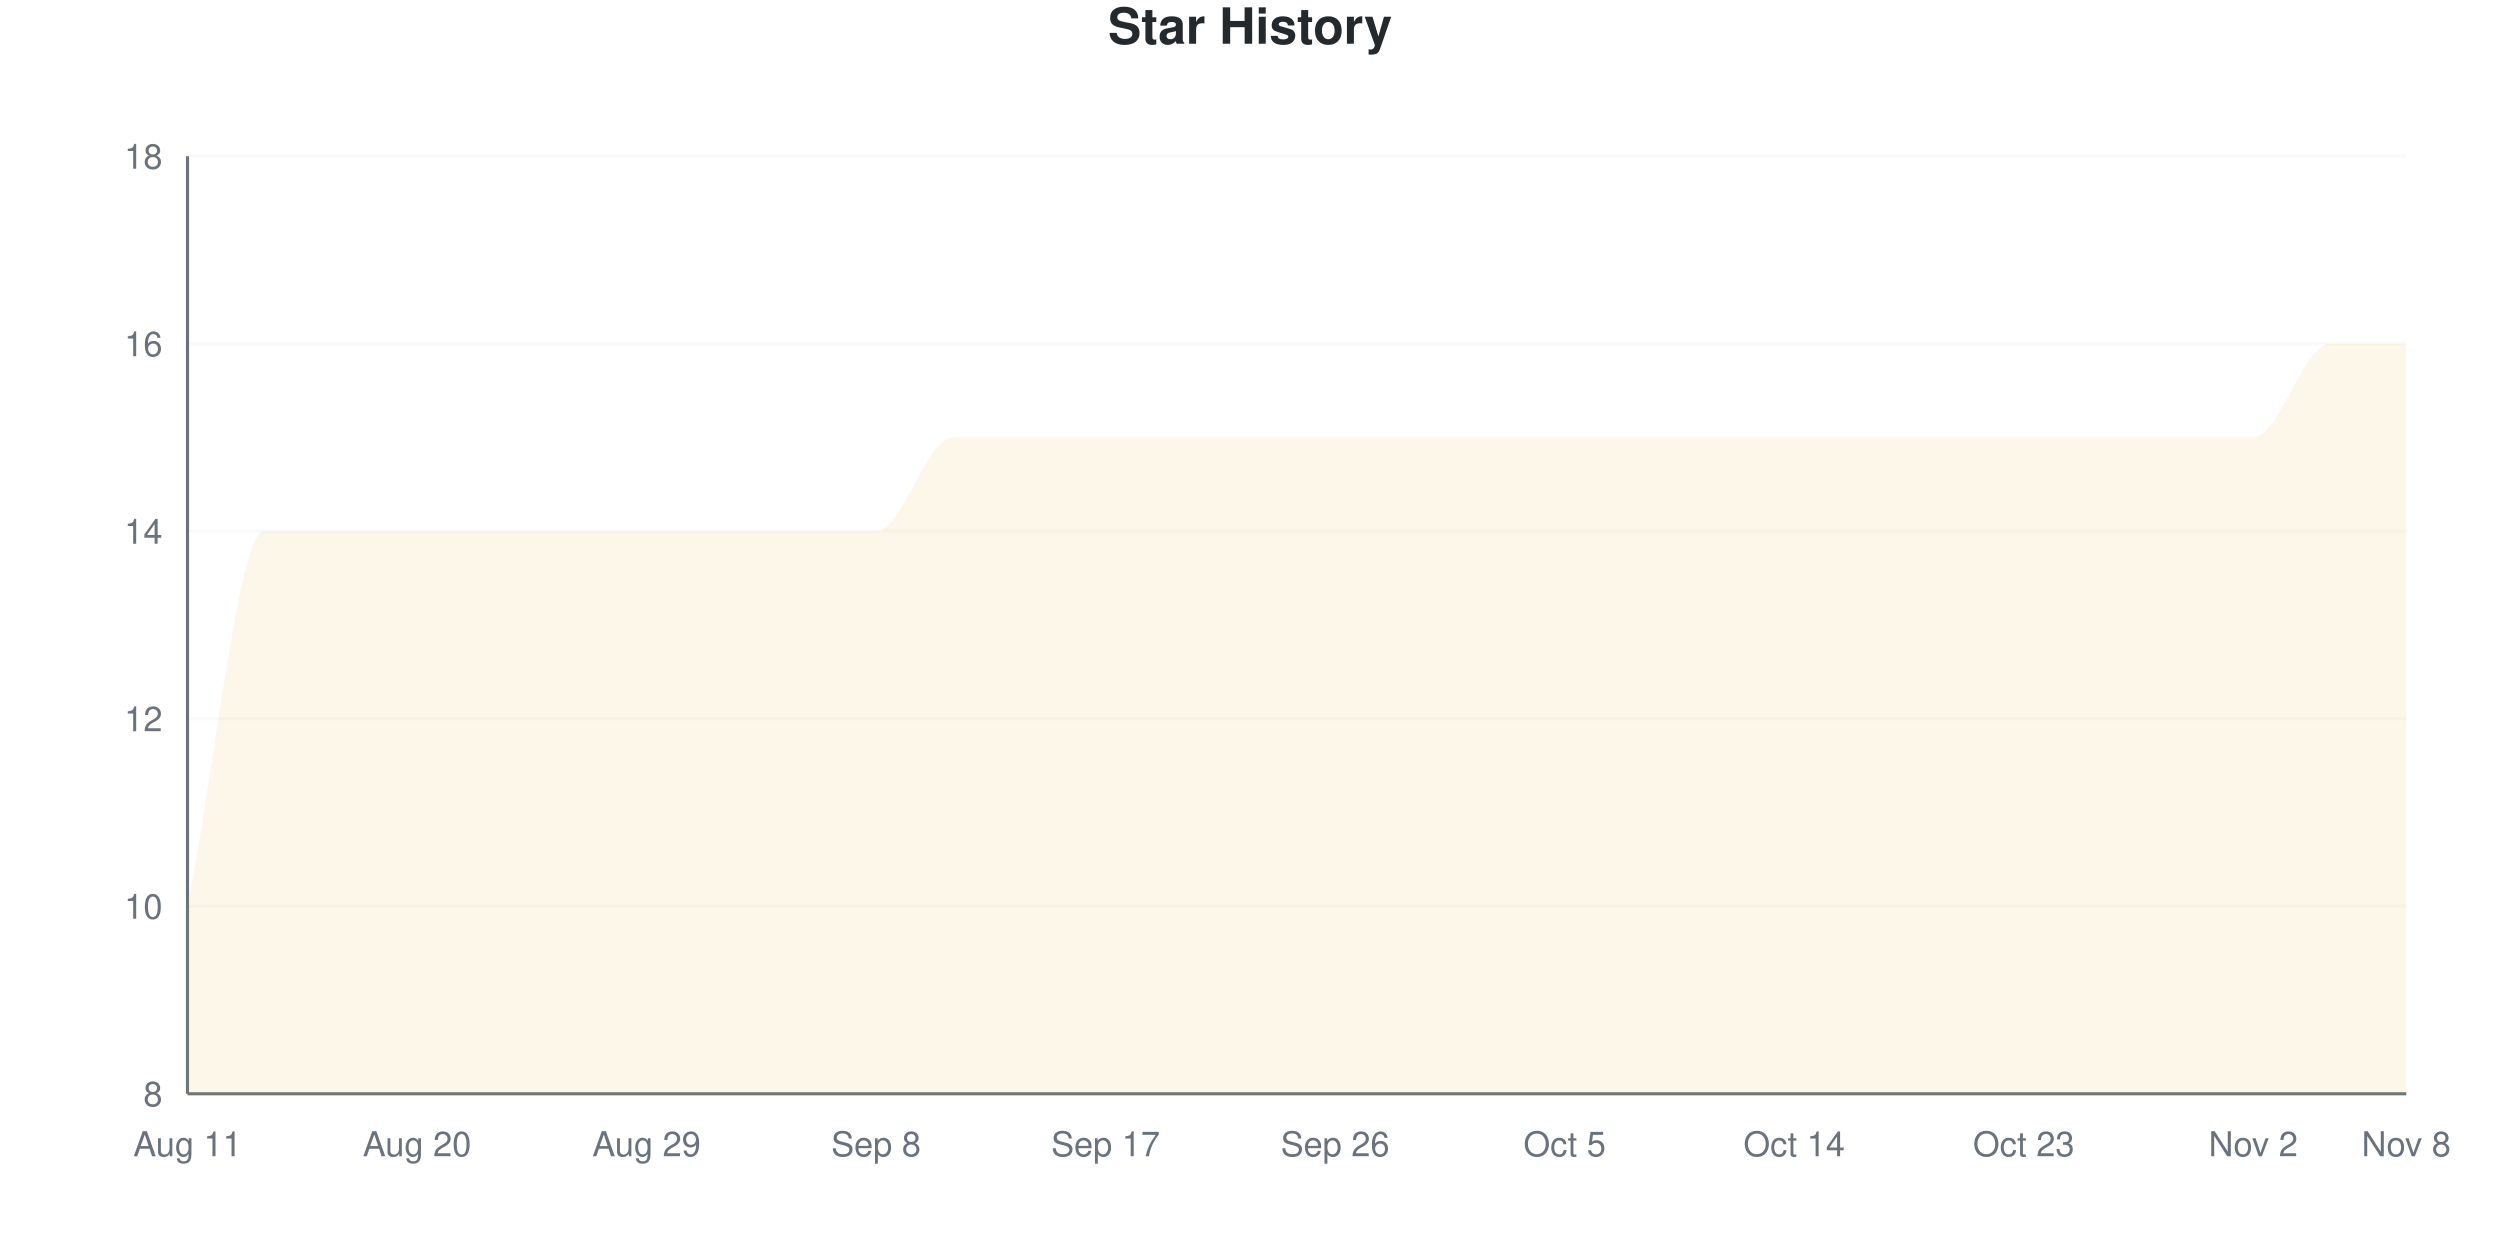
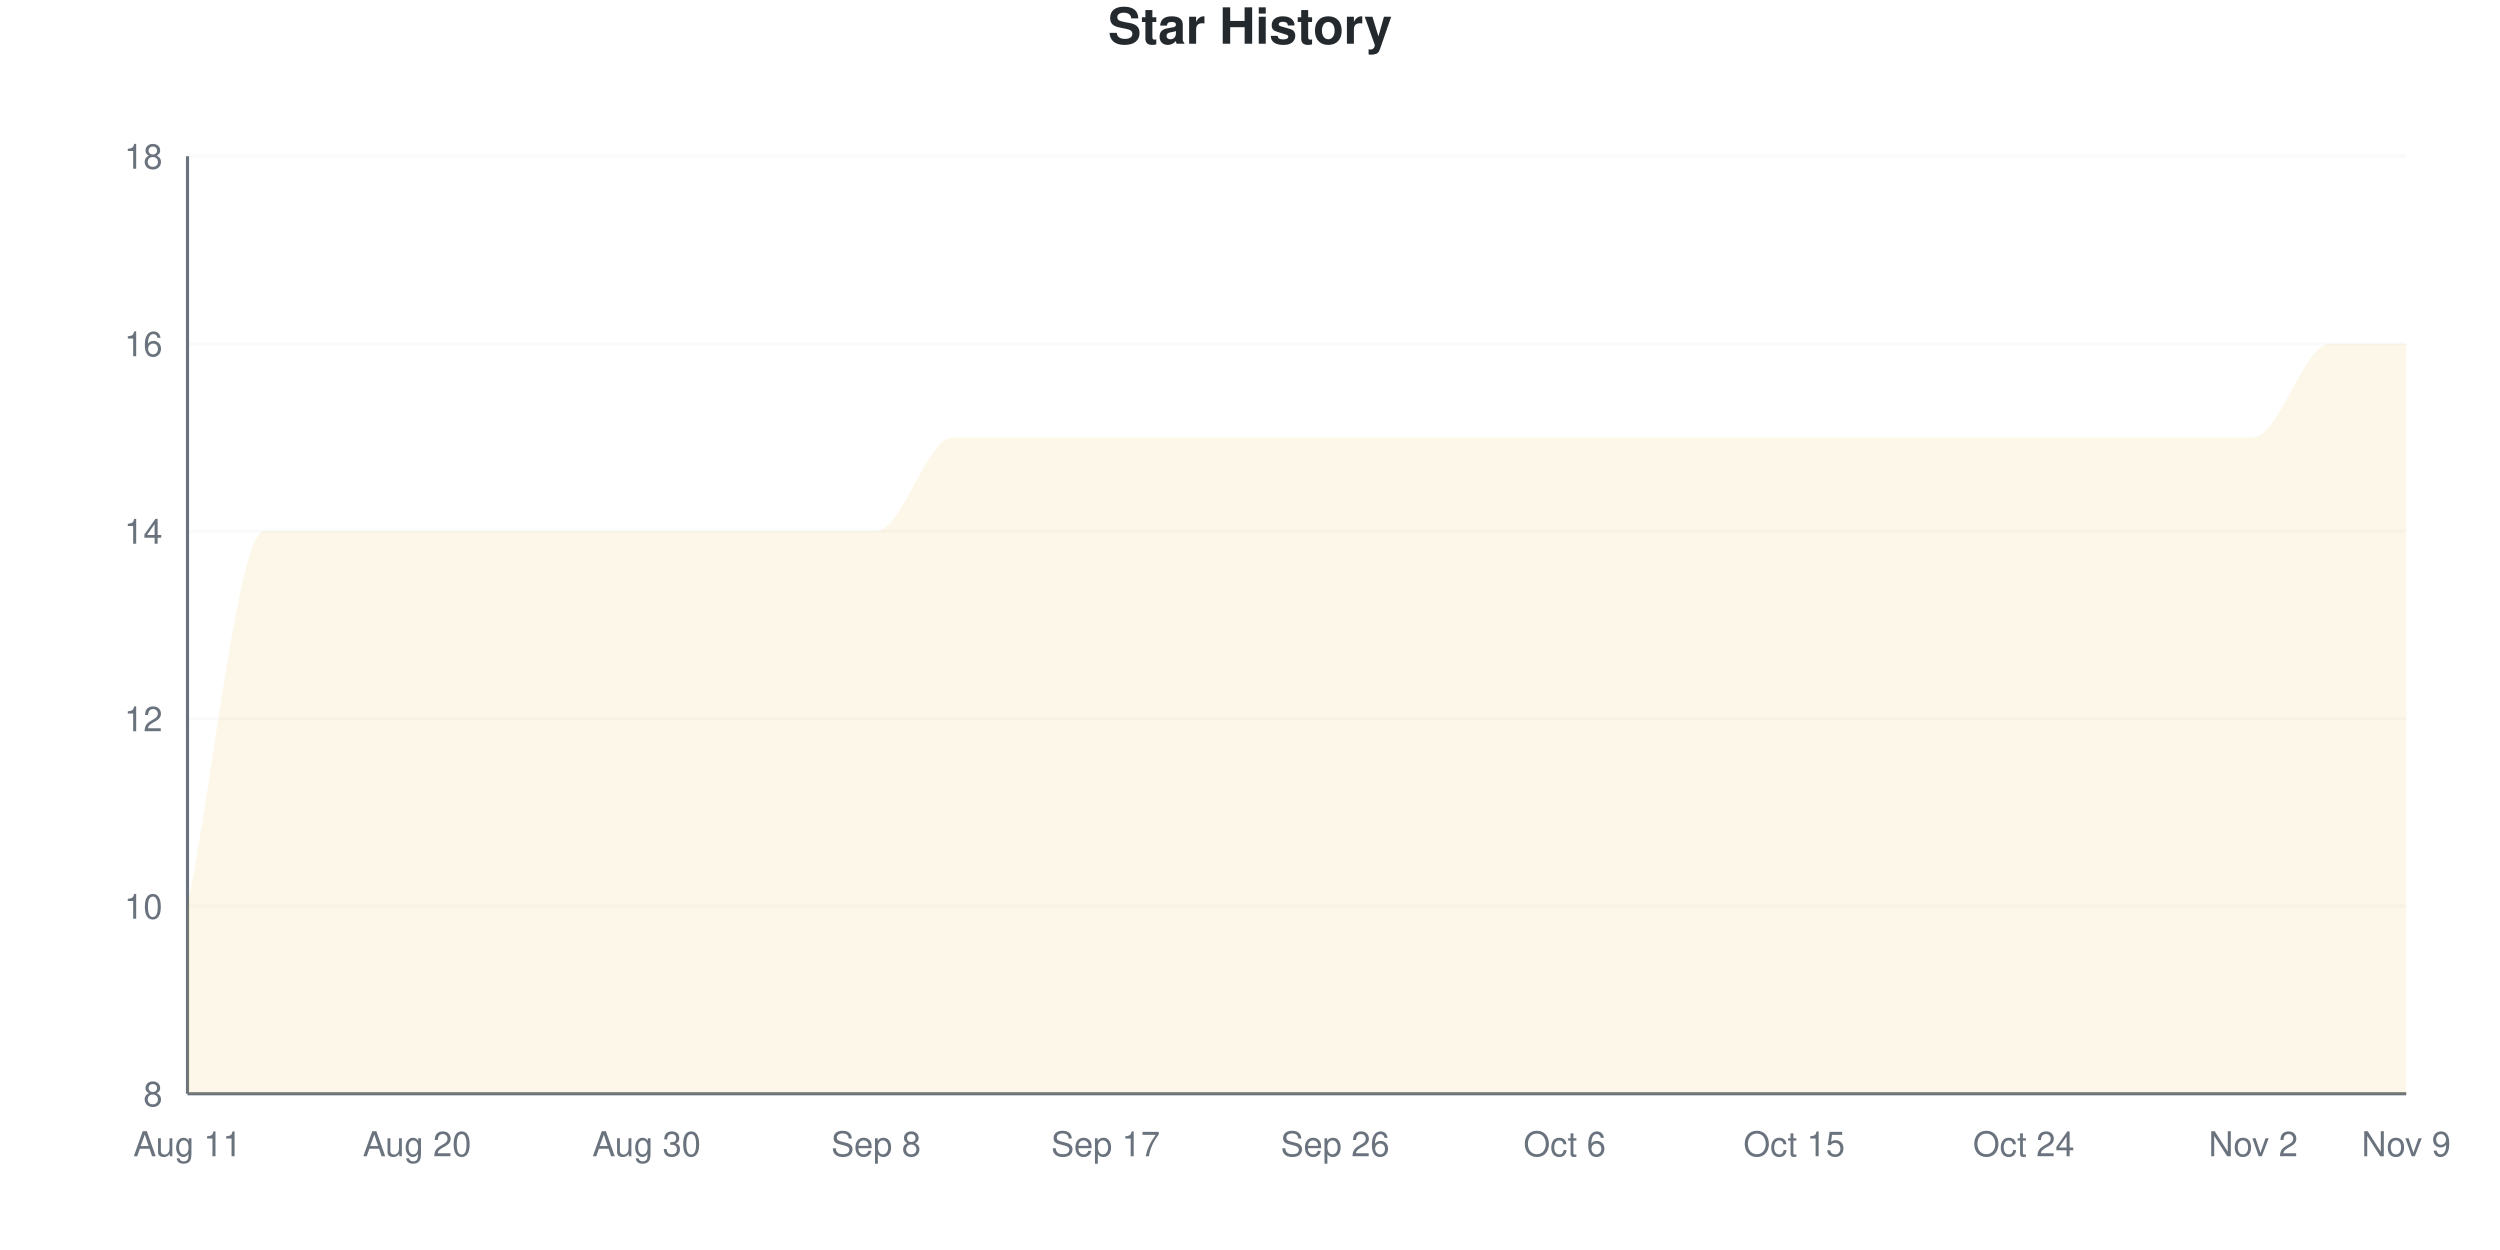
<svg xmlns="http://www.w3.org/2000/svg" viewBox="0 0 800 400" width="800" height="400">
  <style>
    @keyframes drawLine {
      to { stroke-dashoffset: 0; }
    }
    @keyframes fadeInPoint {
      from { opacity: 0; }
      to { opacity: 1; }
    }
    .data-line-0 {
      stroke-dasharray: 1345;
      stroke-dashoffset: 1345;
      animation: drawLine 2s ease-out forwards;
    }
    .data-point {
      opacity: 0;
      animation: fadeInPoint 0.5s ease-out forwards;
    }
    .chart-bg { fill: #fff; }
    .chart-text { fill: #24292e; }
    .chart-muted { fill: #6a737d; }
    .chart-grid { stroke: #eee; }
    .chart-axis { stroke: #6a737d; }
    @media (prefers-color-scheme: dark) {
      .chart-bg { fill: #0d1117; }
      .chart-text { fill: #e6edf3; }
      .chart-muted { fill: #8b949e; }
      .chart-grid { stroke: #21262d; }
      .chart-axis { stroke: #8b949e; }
    }
  </style>
  <rect width="800" height="400" class="chart-bg" />
  <text x="400" y="14" text-anchor="middle" class="chart-text" font-size="16" font-weight="bold" font-family="-apple-system, BlinkMacSystemFont, 'Segoe UI', Helvetica, Arial, sans-serif">Star History</text>
  <g class="grid">
    <line x1="60" y1="350" x2="770" y2="350" class="chart-grid" stroke-opacity="0.3" />
    <text x="52" y="354" text-anchor="end" class="chart-muted" font-size="11" font-family="-apple-system, BlinkMacSystemFont, 'Segoe UI', Helvetica, Arial, sans-serif">8</text>
    <line x1="60" y1="290" x2="770" y2="290" class="chart-grid" stroke-opacity="0.3" />
    <text x="52" y="294" text-anchor="end" class="chart-muted" font-size="11" font-family="-apple-system, BlinkMacSystemFont, 'Segoe UI', Helvetica, Arial, sans-serif">10</text>
    <line x1="60" y1="230" x2="770" y2="230" class="chart-grid" stroke-opacity="0.3" />
    <text x="52" y="234" text-anchor="end" class="chart-muted" font-size="11" font-family="-apple-system, BlinkMacSystemFont, 'Segoe UI', Helvetica, Arial, sans-serif">12</text>
    <line x1="60" y1="170" x2="770" y2="170" class="chart-grid" stroke-opacity="0.3" />
    <text x="52" y="174" text-anchor="end" class="chart-muted" font-size="11" font-family="-apple-system, BlinkMacSystemFont, 'Segoe UI', Helvetica, Arial, sans-serif">14</text>
    <line x1="60" y1="110" x2="770" y2="110" class="chart-grid" stroke-opacity="0.3" />
    <text x="52" y="114" text-anchor="end" class="chart-muted" font-size="11" font-family="-apple-system, BlinkMacSystemFont, 'Segoe UI', Helvetica, Arial, sans-serif">16</text>
    <line x1="60" y1="50" x2="770" y2="50" class="chart-grid" stroke-opacity="0.3" />
    <text x="52" y="54" text-anchor="end" class="chart-muted" font-size="11" font-family="-apple-system, BlinkMacSystemFont, 'Segoe UI', Helvetica, Arial, sans-serif">18</text>
  </g>
  <g class="milestones">
    
  </g>
  <g class="x-axis">
    <text x="60" y="370" text-anchor="middle" class="chart-muted" font-size="11" font-family="-apple-system, BlinkMacSystemFont, 'Segoe UI', Helvetica, Arial, sans-serif">Aug 11</text>
    <text x="133.448" y="370" text-anchor="middle" class="chart-muted" font-size="11" font-family="-apple-system, BlinkMacSystemFont, 'Segoe UI', Helvetica, Arial, sans-serif">Aug 20</text>
-     <text x="206.897" y="370" text-anchor="middle" class="chart-muted" font-size="11" font-family="-apple-system, BlinkMacSystemFont, 'Segoe UI', Helvetica, Arial, sans-serif">Aug 29</text>
+     <text x="206.897" y="370" text-anchor="middle" class="chart-muted" font-size="11" font-family="-apple-system, BlinkMacSystemFont, 'Segoe UI', Helvetica, Arial, sans-serif">Aug 30</text>
    <text x="280.345" y="370" text-anchor="middle" class="chart-muted" font-size="11" font-family="-apple-system, BlinkMacSystemFont, 'Segoe UI', Helvetica, Arial, sans-serif">Sep 8</text>
    <text x="353.793" y="370" text-anchor="middle" class="chart-muted" font-size="11" font-family="-apple-system, BlinkMacSystemFont, 'Segoe UI', Helvetica, Arial, sans-serif">Sep 17</text>
    <text x="427.241" y="370" text-anchor="middle" class="chart-muted" font-size="11" font-family="-apple-system, BlinkMacSystemFont, 'Segoe UI', Helvetica, Arial, sans-serif">Sep 26</text>
-     <text x="500.69" y="370" text-anchor="middle" class="chart-muted" font-size="11" font-family="-apple-system, BlinkMacSystemFont, 'Segoe UI', Helvetica, Arial, sans-serif">Oct 5</text>
-     <text x="574.138" y="370" text-anchor="middle" class="chart-muted" font-size="11" font-family="-apple-system, BlinkMacSystemFont, 'Segoe UI', Helvetica, Arial, sans-serif">Oct 14</text>
-     <text x="647.586" y="370" text-anchor="middle" class="chart-muted" font-size="11" font-family="-apple-system, BlinkMacSystemFont, 'Segoe UI', Helvetica, Arial, sans-serif">Oct 23</text>
+     <text x="500.69" y="370" text-anchor="middle" class="chart-muted" font-size="11" font-family="-apple-system, BlinkMacSystemFont, 'Segoe UI', Helvetica, Arial, sans-serif">Oct 6</text>
+     <text x="574.138" y="370" text-anchor="middle" class="chart-muted" font-size="11" font-family="-apple-system, BlinkMacSystemFont, 'Segoe UI', Helvetica, Arial, sans-serif">Oct 15</text>
+     <text x="647.586" y="370" text-anchor="middle" class="chart-muted" font-size="11" font-family="-apple-system, BlinkMacSystemFont, 'Segoe UI', Helvetica, Arial, sans-serif">Oct 24</text>
    <text x="721.034" y="370" text-anchor="middle" class="chart-muted" font-size="11" font-family="-apple-system, BlinkMacSystemFont, 'Segoe UI', Helvetica, Arial, sans-serif">Nov 2</text>
-     <text x="770" y="370" text-anchor="middle" class="chart-muted" font-size="11" font-family="-apple-system, BlinkMacSystemFont, 'Segoe UI', Helvetica, Arial, sans-serif">Nov 8</text>
+     <text x="770" y="370" text-anchor="middle" class="chart-muted" font-size="11" font-family="-apple-system, BlinkMacSystemFont, 'Segoe UI', Helvetica, Arial, sans-serif">Nov 9</text>
  </g>
  <line x1="60" y1="50" x2="60" y2="350" class="chart-axis" stroke-width="1" />
  <line x1="60" y1="350" x2="770" y2="350" class="chart-axis" stroke-width="1" />
  <path d="M60,350 L60,290 C68.161,250 76.322,170 84.483,170 C92.644,170 100.805,170 108.966,170 C117.126,170 125.287,170 133.448,170 C141.609,170 149.77,170 157.931,170 C166.092,170 174.253,170 182.414,170 C190.575,170 198.736,170 206.897,170 C215.057,170 223.218,170 231.379,170 C239.54,170 247.701,170 255.862,170 C264.023,170 272.184,170 280.345,170 C288.506,170 296.667,140 304.828,140 C312.989,140 321.149,140 329.31,140 C337.471,140 345.632,140 353.793,140 C361.954,140 370.115,140 378.276,140 C386.437,140 394.598,140 402.759,140 C410.92,140 419.08,140 427.241,140 C435.402,140 443.563,140 451.724,140 C459.885,140 468.046,140 476.207,140 C484.368,140 492.529,140 500.69,140 C508.851,140 517.011,140 525.172,140 C533.333,140 541.494,140 549.655,140 C557.816,140 565.977,140 574.138,140 C582.299,140 590.46,140 598.621,140 C606.782,140 614.943,140 623.103,140 C631.264,140 639.425,140 647.586,140 C655.747,140 663.908,140 672.069,140 C680.23,140 688.391,140 696.552,140 C704.713,140 712.874,140 721.034,140 C729.195,140 737.356,110 745.517,110 C753.678,110 761.839,110 770,110 L770,350 L60,350 Z" fill="#dfb317" fill-opacity="0.1" />
  <path d="M60,350 L60,290 C68.161,250 76.322,170 84.483,170 C92.644,170 100.805,170 108.966,170 C117.126,170 125.287,170 133.448,170 C141.609,170 149.77,170 157.931,170 C166.092,170 174.253,170 182.414,170 C190.575,170 198.736,170 206.897,170 C215.057,170 223.218,170 231.379,170 C239.54,170 247.701,170 255.862,170 C264.023,170 272.184,170 280.345,170 C288.506,170 296.667,140 304.828,140 C312.989,140 321.149,140 329.31,140 C337.471,140 345.632,140 353.793,140 C361.954,140 370.115,140 378.276,140 C386.437,140 394.598,140 402.759,140 C410.92,140 419.08,140 427.241,140 C435.402,140 443.563,140 451.724,140 C459.885,140 468.046,140 476.207,140 C484.368,140 492.529,140 500.69,140 C508.851,140 517.011,140 525.172,140 C533.333,140 541.494,140 549.655,140 C557.816,140 565.977,140 574.138,140 C582.299,140 590.46,140 598.621,140 C606.782,140 614.943,140 623.103,140 C631.264,140 639.425,140 647.586,140 C655.747,140 663.908,140 672.069,140 C680.23,140 688.391,140 696.552,140 C704.713,140 712.874,140 721.034,140 C729.195,140 737.356,110 745.517,110 C753.678,110 761.839,110 770,110" fill="none" stroke="#dfb317" stroke-width="2.5" class="data-line-0" />
  <g class="points">
    <circle cx="60" cy="290" r="4" fill="#dfb317" class="data-point" style="animation-delay: 1.50s" />
    <circle cx="84.483" cy="170" r="4" fill="#dfb317" class="data-point" style="animation-delay: 1.55s" />
    <circle cx="108.966" cy="170" r="4" fill="#dfb317" class="data-point" style="animation-delay: 1.60s" />
    <circle cx="133.448" cy="170" r="4" fill="#dfb317" class="data-point" style="animation-delay: 1.65s" />
    <circle cx="157.931" cy="170" r="4" fill="#dfb317" class="data-point" style="animation-delay: 1.70s" />
    <circle cx="182.414" cy="170" r="4" fill="#dfb317" class="data-point" style="animation-delay: 1.75s" />
    <circle cx="206.897" cy="170" r="4" fill="#dfb317" class="data-point" style="animation-delay: 1.80s" />
    <circle cx="231.379" cy="170" r="4" fill="#dfb317" class="data-point" style="animation-delay: 1.85s" />
    <circle cx="255.862" cy="170" r="4" fill="#dfb317" class="data-point" style="animation-delay: 1.90s" />
    <circle cx="280.345" cy="170" r="4" fill="#dfb317" class="data-point" style="animation-delay: 1.95s" />
    <circle cx="304.828" cy="140" r="4" fill="#dfb317" class="data-point" style="animation-delay: 2.00s" />
    <circle cx="329.31" cy="140" r="4" fill="#dfb317" class="data-point" style="animation-delay: 2.05s" />
    <circle cx="353.793" cy="140" r="4" fill="#dfb317" class="data-point" style="animation-delay: 2.10s" />
    <circle cx="378.276" cy="140" r="4" fill="#dfb317" class="data-point" style="animation-delay: 2.15s" />
    <circle cx="402.759" cy="140" r="4" fill="#dfb317" class="data-point" style="animation-delay: 2.20s" />
    <circle cx="427.241" cy="140" r="4" fill="#dfb317" class="data-point" style="animation-delay: 2.25s" />
    <circle cx="451.724" cy="140" r="4" fill="#dfb317" class="data-point" style="animation-delay: 2.30s" />
    <circle cx="476.207" cy="140" r="4" fill="#dfb317" class="data-point" style="animation-delay: 2.35s" />
    <circle cx="500.69" cy="140" r="4" fill="#dfb317" class="data-point" style="animation-delay: 2.40s" />
    <circle cx="525.172" cy="140" r="4" fill="#dfb317" class="data-point" style="animation-delay: 2.45s" />
    <circle cx="549.655" cy="140" r="4" fill="#dfb317" class="data-point" style="animation-delay: 2.50s" />
    <circle cx="574.138" cy="140" r="4" fill="#dfb317" class="data-point" style="animation-delay: 2.55s" />
    <circle cx="598.621" cy="140" r="4" fill="#dfb317" class="data-point" style="animation-delay: 2.60s" />
    <circle cx="623.103" cy="140" r="4" fill="#dfb317" class="data-point" style="animation-delay: 2.65s" />
    <circle cx="647.586" cy="140" r="4" fill="#dfb317" class="data-point" style="animation-delay: 2.70s" />
    <circle cx="672.069" cy="140" r="4" fill="#dfb317" class="data-point" style="animation-delay: 2.75s" />
    <circle cx="696.552" cy="140" r="4" fill="#dfb317" class="data-point" style="animation-delay: 2.80s" />
    <circle cx="721.034" cy="140" r="4" fill="#dfb317" class="data-point" style="animation-delay: 2.85s" />
    <circle cx="745.517" cy="110" r="4" fill="#dfb317" class="data-point" style="animation-delay: 2.90s" />
    <circle cx="770" cy="110" r="4" fill="#dfb317" class="data-point" style="animation-delay: 2.95s" />
  </g>
</svg>
